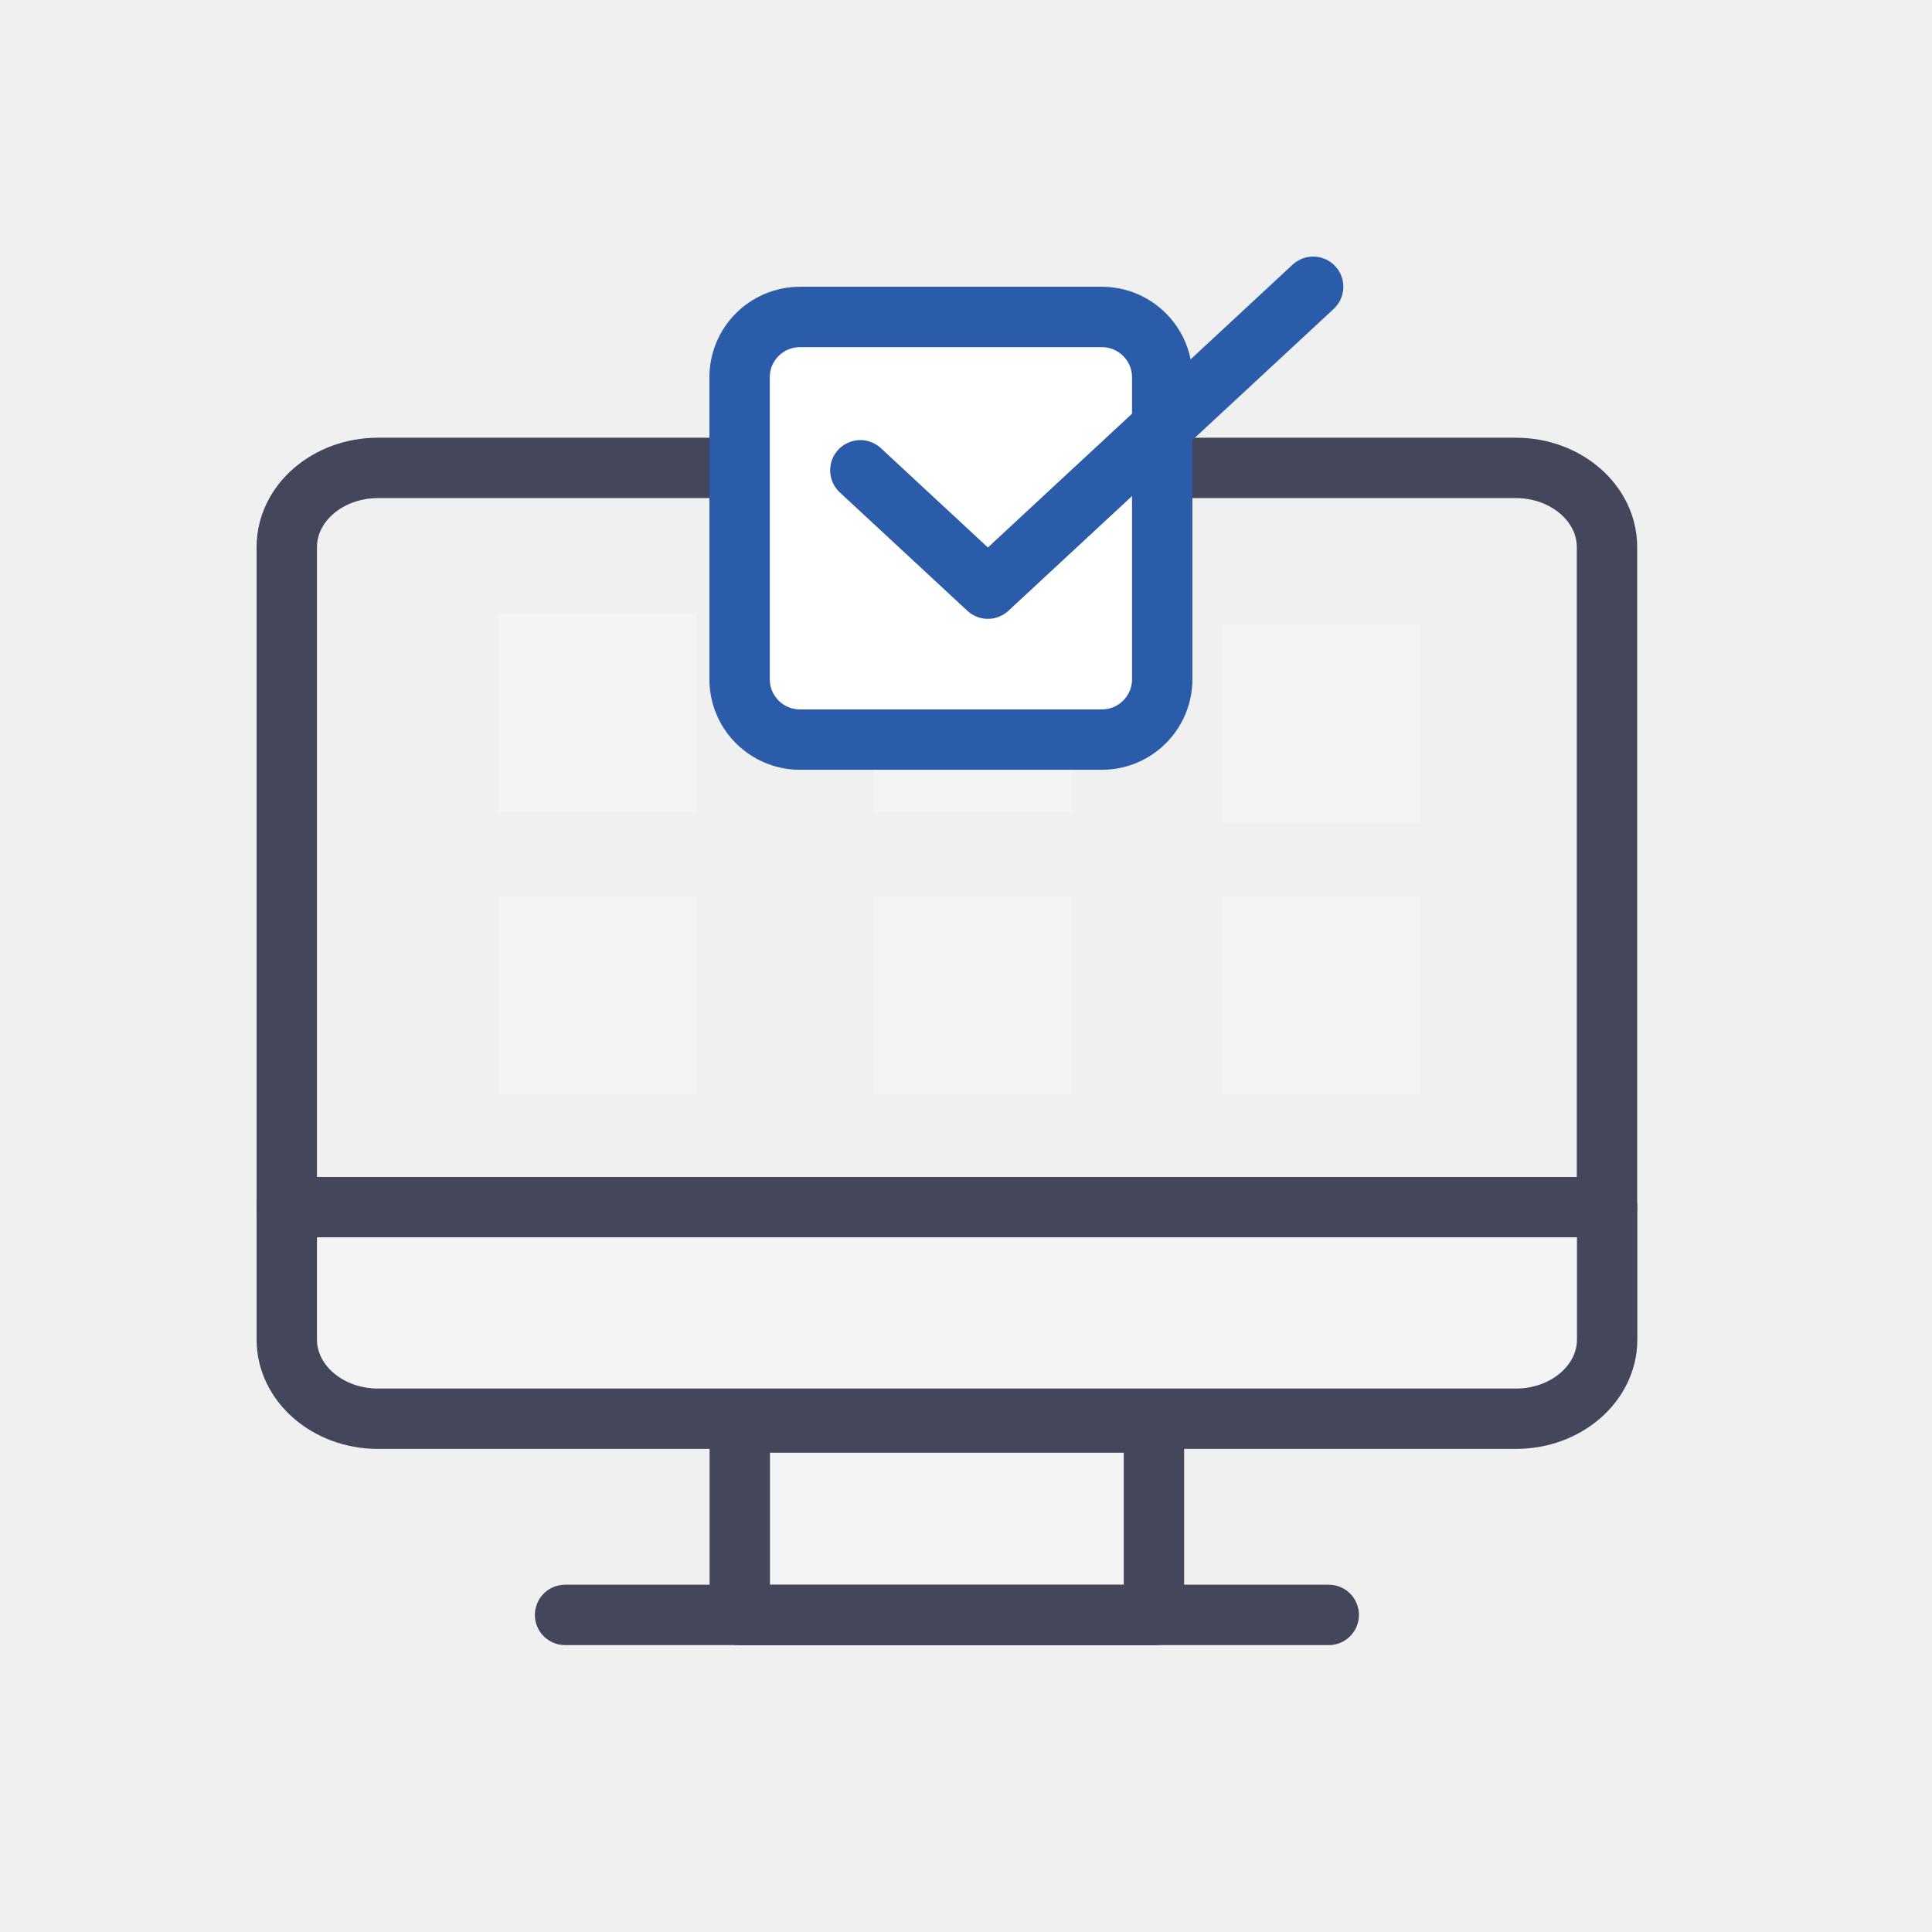
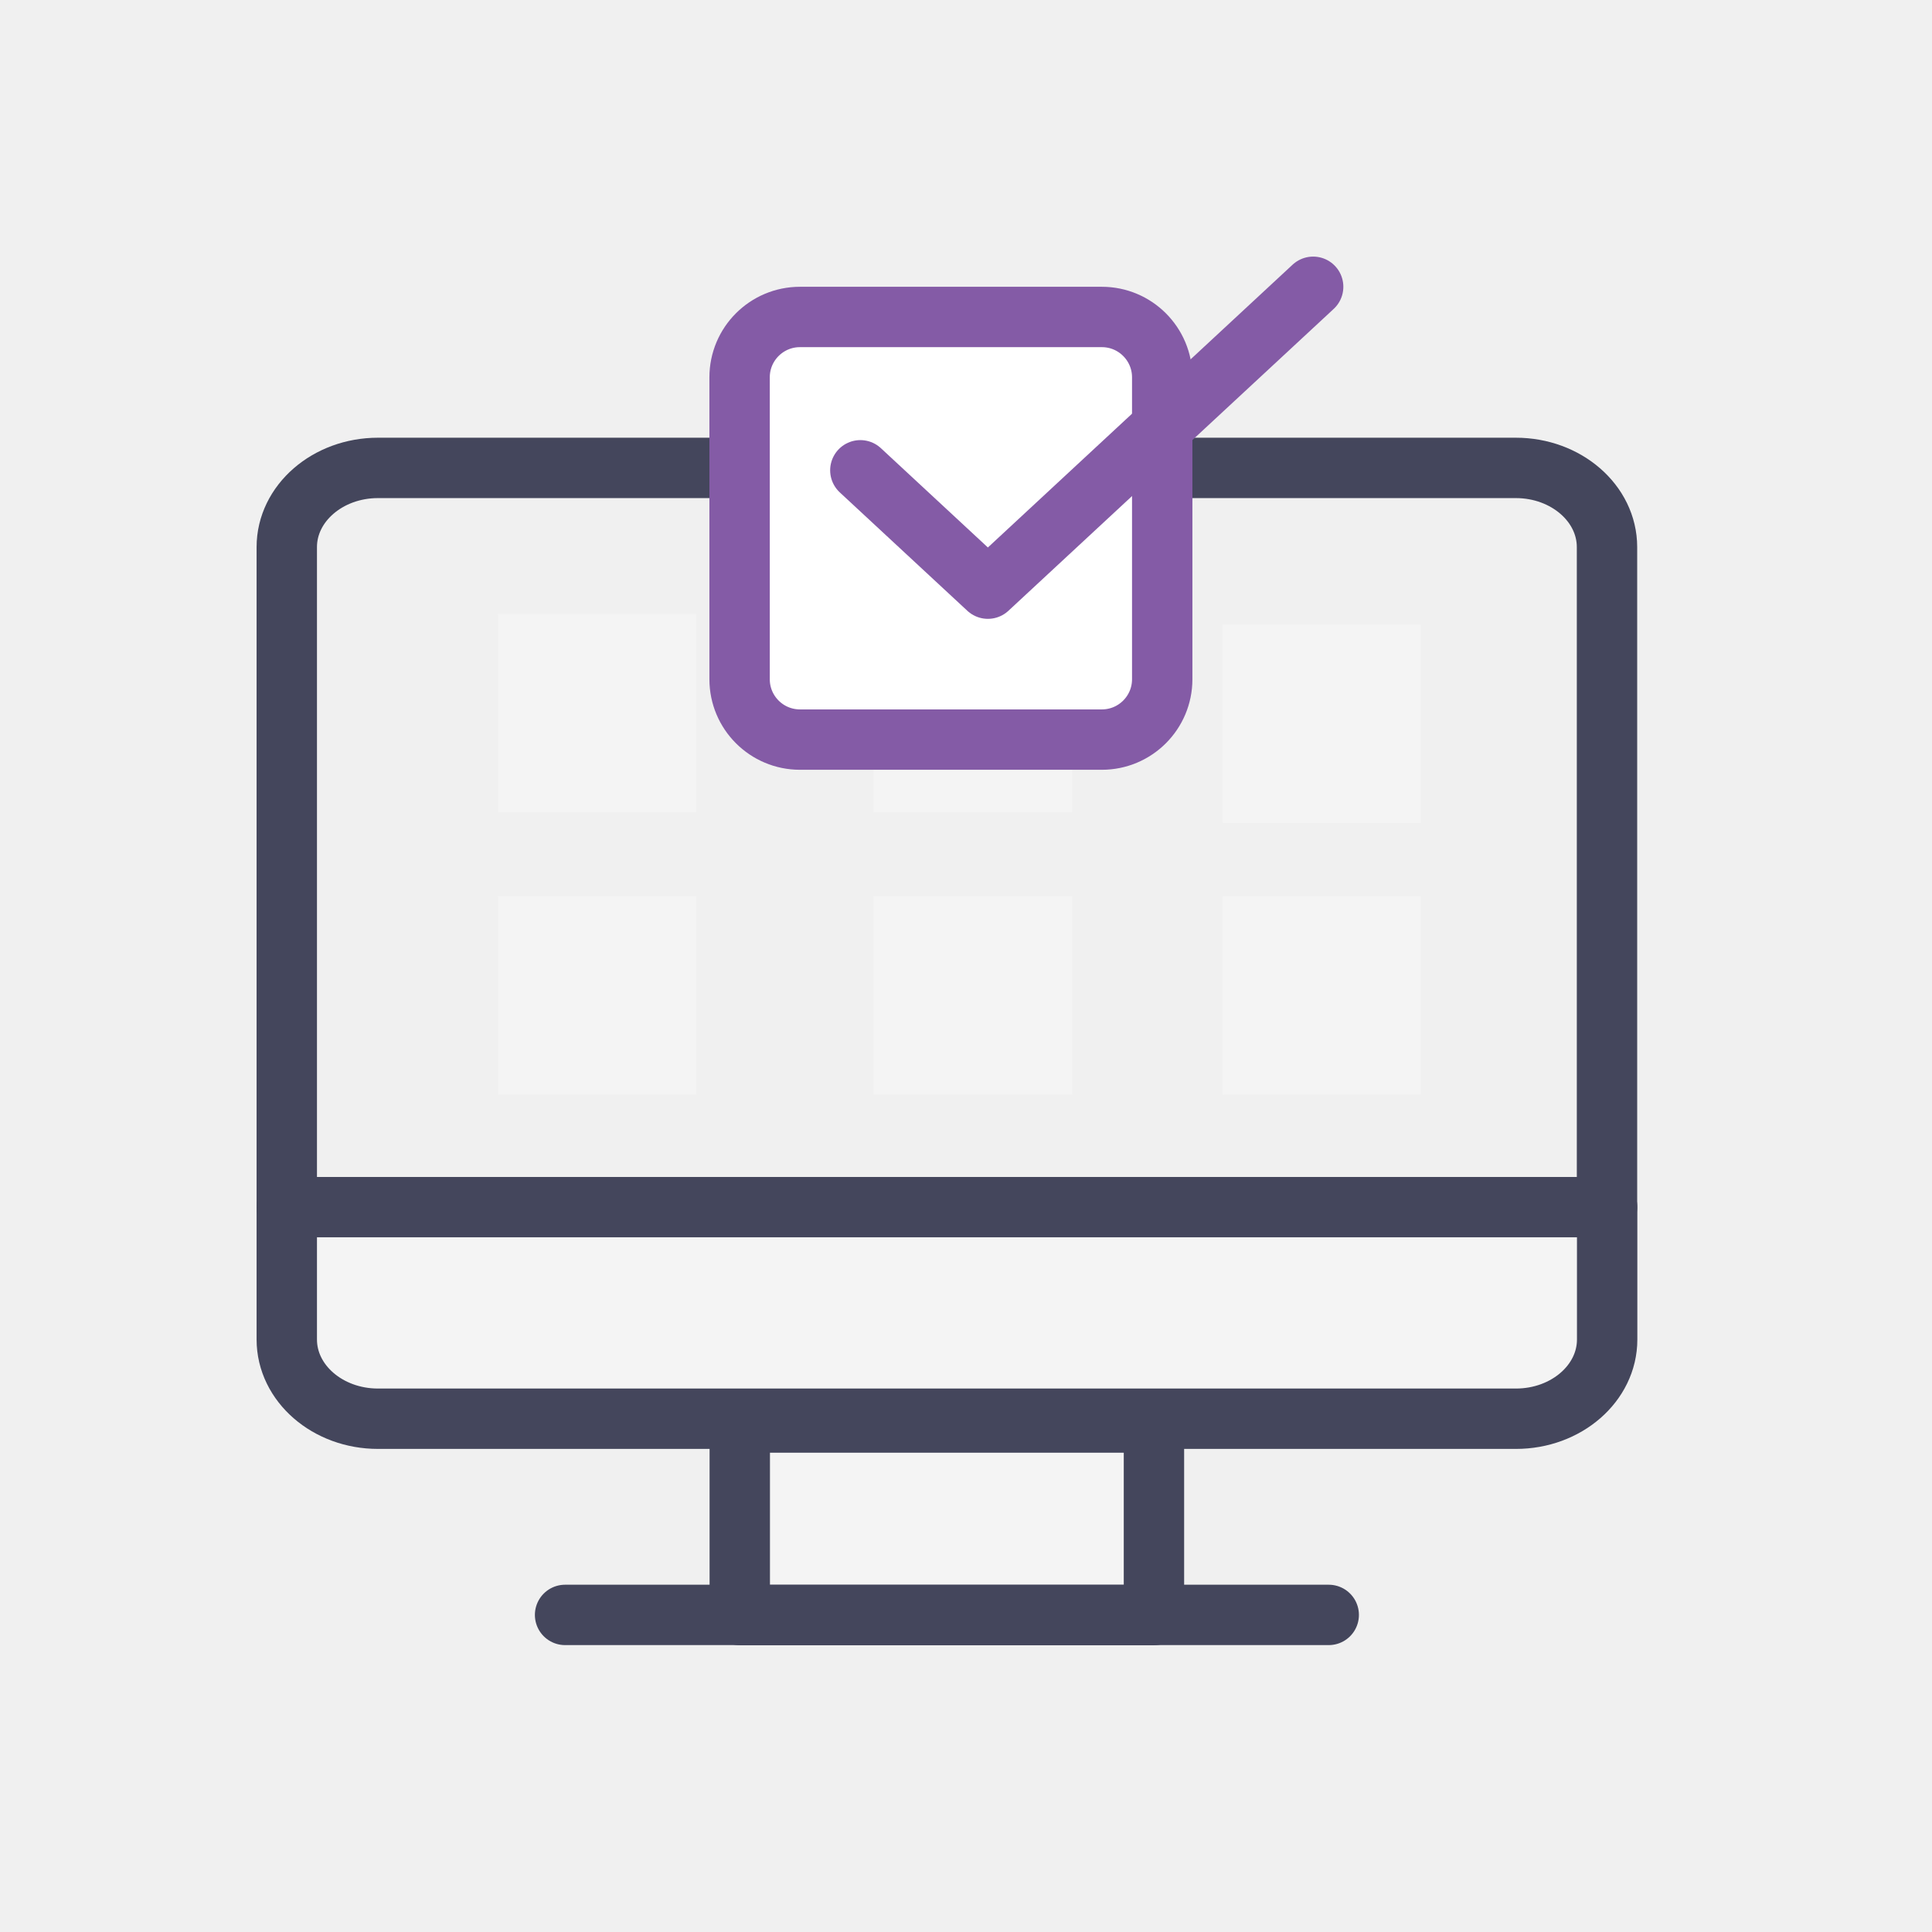
<svg xmlns="http://www.w3.org/2000/svg" width="64" height="64" viewBox="0 0 64 64" fill="none">
  <path d="M53.234 18.123C53.234 16.676 51.881 15.5 50.214 15.5H12.52C10.854 15.5 9.5 16.676 9.5 18.123V39.988H53.234V18.123Z" stroke="#44465C" stroke-width="2" stroke-linecap="round" stroke-linejoin="round" />
  <path d="M9.5 39.988V44.373C9.5 45.821 10.854 46.997 12.52 46.997H50.219C51.885 46.997 53.239 45.821 53.239 44.373V39.988H9.5Z" fill="#F4F4F4" stroke="#44465C" stroke-width="2" stroke-linecap="round" stroke-linejoin="round" />
  <path d="M38.226 47.123H24.506V53.5H38.226V47.123Z" fill="#F4F4F4" stroke="#44465C" stroke-width="2" stroke-linecap="round" stroke-linejoin="round" />
  <path d="M44.016 53.496H18.719" stroke="#44465C" stroke-width="2" stroke-linecap="round" stroke-linejoin="round" />
  <path d="M23.068 20.34H16.5V26.908H23.068V20.34Z" fill="#F4F4F4" />
  <path d="M35.51 20.34H28.941V26.908H35.51V20.34Z" fill="#F4F4F4" />
  <path d="M23.068 29.689H16.5V36.258H23.068V29.689Z" fill="#F4F4F4" />
  <path d="M35.51 29.689H28.941V36.258H35.51V29.689Z" fill="#F4F4F4" />
  <path d="M47.068 29.689H40.5V36.258H47.068V29.689Z" fill="#F4F4F4" />
  <path d="M47.068 20.689H40.5V27.258H47.068V20.689Z" fill="#F4F4F4" />
-   <path d="M36.5 10.5H26.5C25.395 10.5 24.5 11.395 24.5 12.5V22.5C24.5 23.605 25.395 24.5 26.5 24.5H36.5C37.605 24.5 38.5 23.605 38.5 22.5V12.5C38.5 11.395 37.605 10.5 36.5 10.5Z" fill="white" stroke="#2A5CAA" stroke-width="2" />
-   <path d="M28.5 15.579L32.725 19.5L43.5 9.5" stroke="#2A5CAA" stroke-width="2" stroke-linecap="round" stroke-linejoin="round" />
+   <path d="M36.5 10.5H26.5C25.395 10.5 24.5 11.395 24.5 12.5V22.5C24.5 23.605 25.395 24.5 26.5 24.5H36.5C37.605 24.5 38.5 23.605 38.5 22.5V12.5C38.5 11.395 37.605 10.5 36.5 10.5Z" fill="white" stroke="#845BA6" stroke-width="2" />
+   <path d="M28.5 15.579L32.725 19.5L43.5 9.5" stroke="#845BA6" stroke-width="2" stroke-linecap="round" stroke-linejoin="round" />
</svg>
